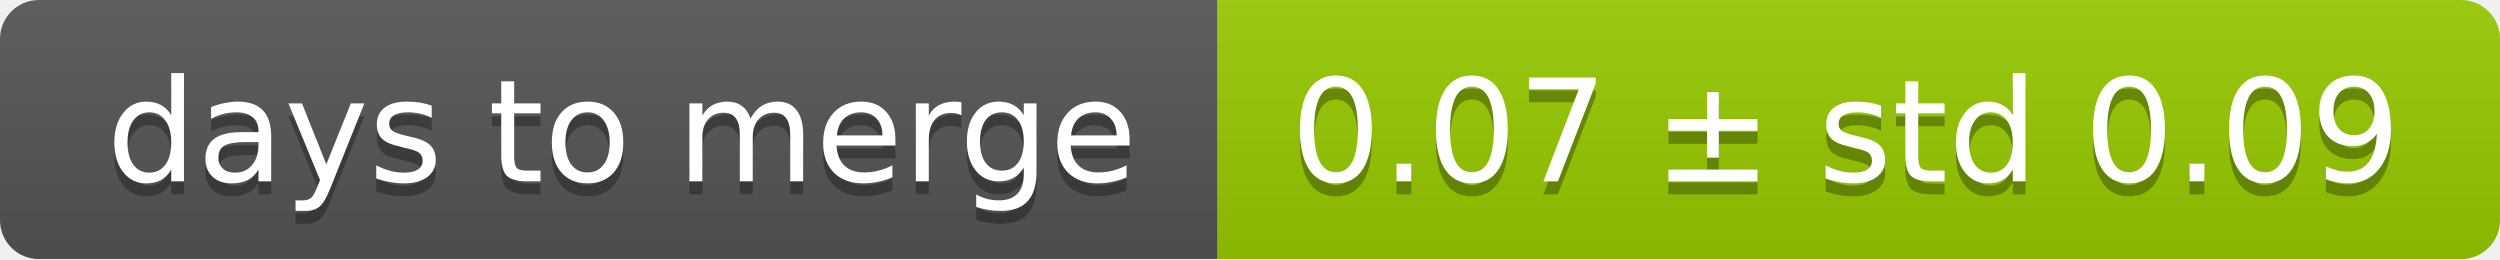
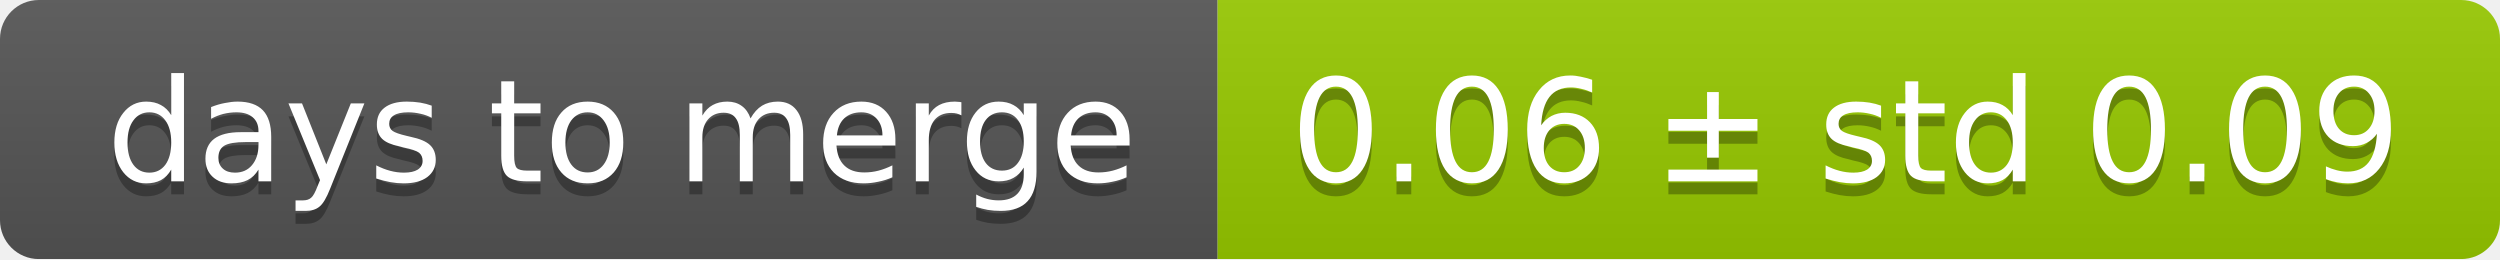
<svg xmlns="http://www.w3.org/2000/svg" width="193" height="20">
  <linearGradient id="smooth" x2="0" y2="100%">
    <stop offset="0" stop-color="#bbb" stop-opacity=".1" />
    <stop offset="1" stop-opacity=".1" />
  </linearGradient>
  <mask id="round">
    <rect width="193" height="20" rx="3" fill="#fff" />
  </mask>
  <g mask="url(#round)">
    <rect width="94" height="20" fill="#555" />
    <rect x="94" width="99" height="20" fill="#97ca00" />
    <rect width="193" height="20" fill="url(#smooth)" />
  </g>
  <g fill="#fff" text-anchor="middle" font-family="DejaVu Sans,Verdana,Geneva,sans-serif" font-size="11">
    <text x="48" y="15" fill="#010101" fill-opacity=".3">days to merge</text>
    <text x="48" y="14">days to merge</text>
-     <text x="142.5" y="15" fill="#010101" fill-opacity=".3">0.07 ± std 0.09</text>
-     <text x="142.5" y="14">0.07 ± std 0.09</text>
+     <text x="142.5" y="15" fill="#010101" fill-opacity=".3">0.06 ± std 0.09</text>
+     <text x="142.5" y="14">0.06 ± std 0.09</text>
  </g>
</svg>
